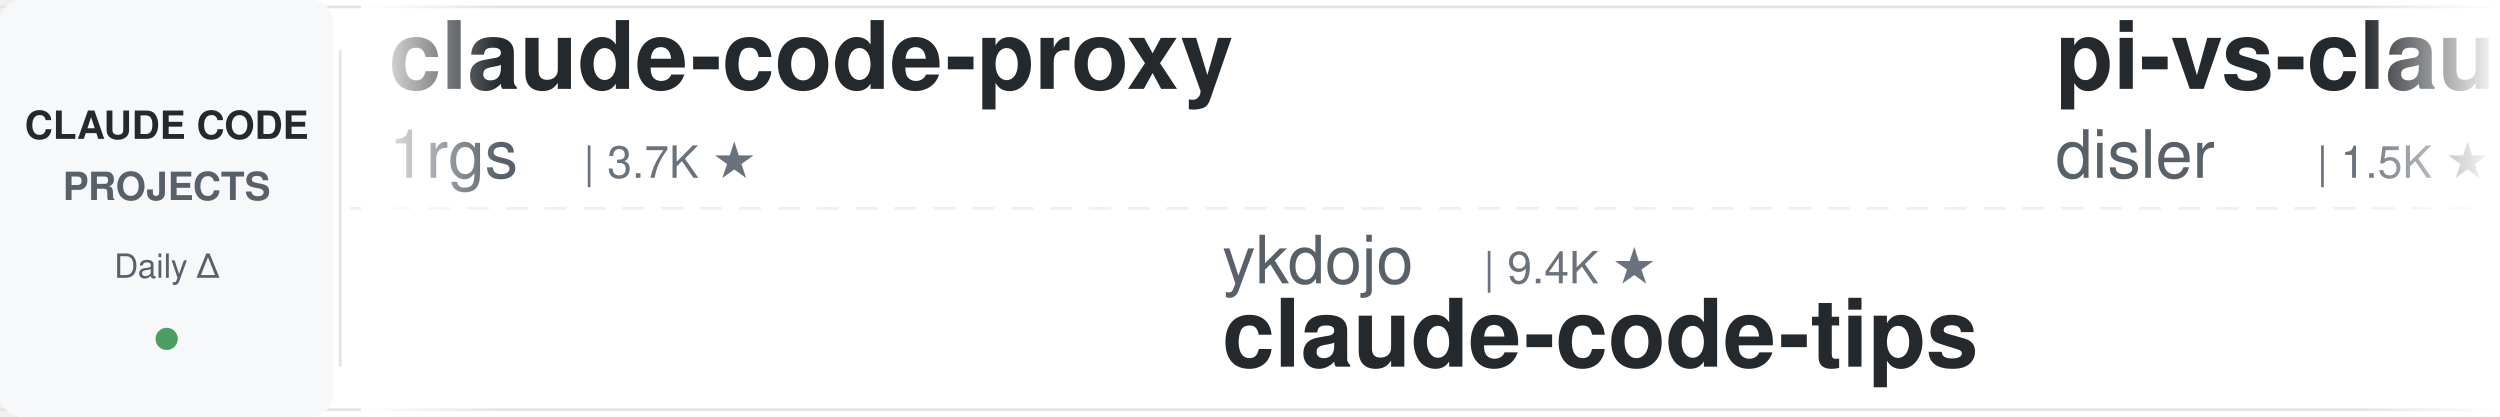
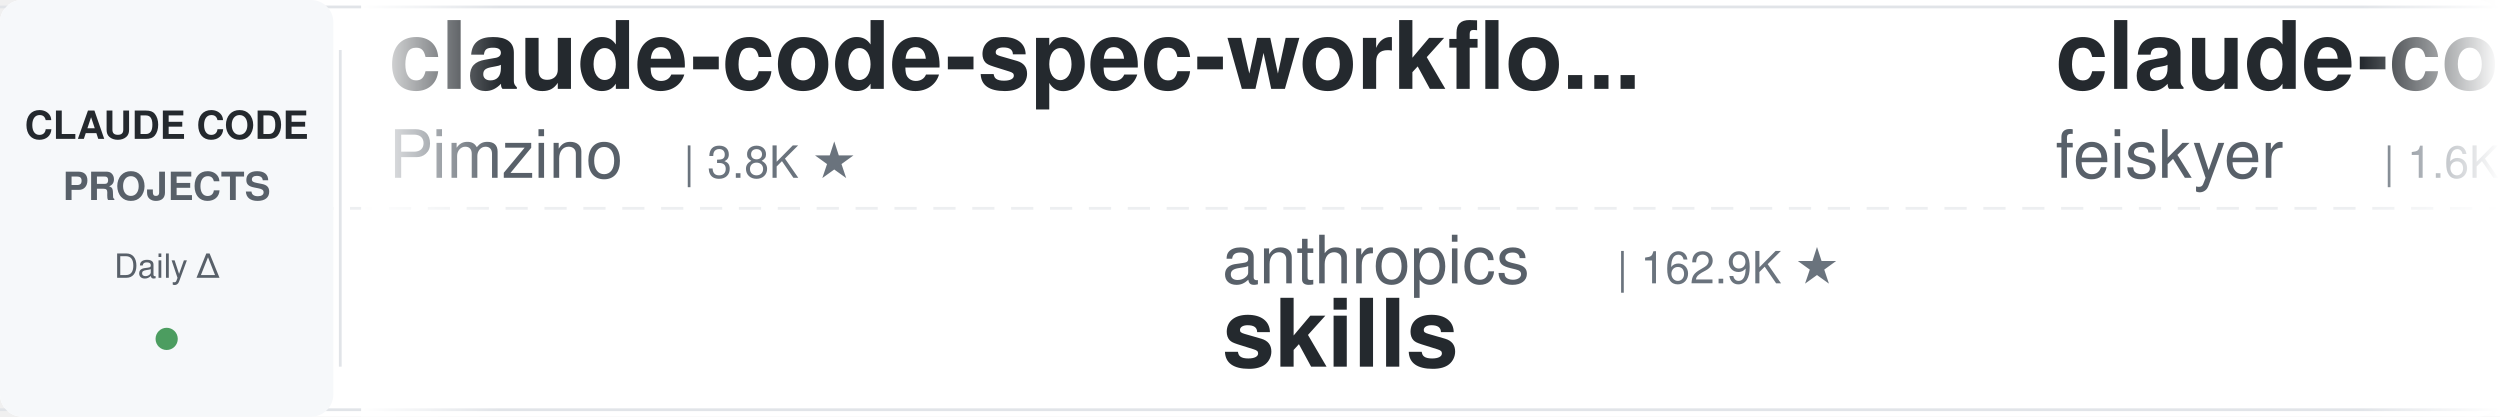
<svg xmlns="http://www.w3.org/2000/svg" width="900" height="150">
  <defs>
    <linearGradient id="leftFade" x1="0%" y1="0%" x2="100%" y2="0%">
      <stop offset="0%" style="stop-color:#ffffff;stop-opacity:1" />
      <stop offset="100%" style="stop-color:#ffffff;stop-opacity:0" />
    </linearGradient>
    <linearGradient id="rightFade" x1="0%" y1="0%" x2="100%" y2="0%">
      <stop offset="0%" style="stop-color:#ffffff;stop-opacity:0" />
      <stop offset="100%" style="stop-color:#ffffff;stop-opacity:1" />
    </linearGradient>
  </defs>
  <rect width="900" height="150" fill="#ffffff" rx="8" />
  <rect x="0" y="2" width="900" height="1" fill="#e1e4e8" />
  <rect x="0" y="147" width="900" height="1" fill="#e1e4e8" />
  <line x1="0" y1="75" x2="900" y2="75" stroke="#e1e4e8" stroke-width="1" stroke-dasharray="8 6" opacity="0.6" />
  <rect x="0" y="0" width="120" height="150" fill="#f6f8fa" rx="8" />
  <text x="60" y="50" font-family="-apple-system, BlinkMacSystemFont, 'Segoe UI', Helvetica, Arial, sans-serif" font-size="14" font-weight="600" fill="#24292e" text-anchor="middle">CLAUDE CODE</text>
  <text x="60" y="72" font-family="-apple-system, BlinkMacSystemFont, 'Segoe UI', Helvetica, Arial, sans-serif" font-size="14" font-weight="600" fill="#586069" text-anchor="middle">PROJECTS</text>
  <text x="60" y="100" font-family="-apple-system, BlinkMacSystemFont, 'Segoe UI', Helvetica, Arial, sans-serif" font-size="12" font-weight="500" fill="#586069" text-anchor="middle">Daily Δ</text>
  <circle cx="60" cy="122" r="4" fill="#22863a" opacity="0.8" />
  <rect x="122" y="18" width="1" height="114" fill="#e1e4e8" />
  <clipPath id="tickerClip">
    <rect x="130" y="0" width="770" height="150" />
  </clipPath>
  <g clip-path="url(#tickerClip)">
    <g id="tickerItems">
      <animateTransform attributeName="transform" attributeType="XML" type="translate" from="0 0" to="-3000 0" dur="54s" repeatCount="indefinite" />
      <g transform="translate(0, 0)">
-         <text x="140" y="32" font-family="-apple-system, BlinkMacSystemFont, 'Segoe UI', Helvetica, Arial, sans-serif" font-size="34" font-weight="600" fill="#24292e">claude-code-proxy</text>
-         <text x="140" y="64" font-family="-apple-system, BlinkMacSystemFont, 'Segoe UI', Helvetica, Arial, sans-serif" font-size="24" font-weight="400" fill="#586069">1rgs</text>
-         <text x="210" y="64" font-family="-apple-system, BlinkMacSystemFont, 'Segoe UI', Helvetica, Arial, sans-serif" font-size="16" font-weight="500" fill="#6a737d">| 3.7K ★</text>
+         <text x="140" y="32" font-family="-apple-system, BlinkMacSystemFont, 'Segoe UI', Helvetica, Arial, sans-serif" font-size="34" font-weight="600" fill="#24292e">claude-code-spec-workflo...</text>
+         <text x="140" y="64" font-family="-apple-system, BlinkMacSystemFont, 'Segoe UI', Helvetica, Arial, sans-serif" font-size="24" font-weight="400" fill="#586069">Pimzino</text>
+         <text x="246" y="64" font-family="-apple-system, BlinkMacSystemFont, 'Segoe UI', Helvetica, Arial, sans-serif" font-size="16" font-weight="500" fill="#6a737d">| 3.8K ★</text>
      </g>
      <g transform="translate(300, 0)">
-         <text x="140" y="102" font-family="-apple-system, BlinkMacSystemFont, 'Segoe UI', Helvetica, Arial, sans-serif" font-size="24" font-weight="400" fill="#586069">ykdojo</text>
-         <text x="234" y="102" font-family="-apple-system, BlinkMacSystemFont, 'Segoe UI', Helvetica, Arial, sans-serif" font-size="16" font-weight="500" fill="#6a737d">| 9.4K ★</text>
-         <text x="140" y="132" font-family="-apple-system, BlinkMacSystemFont, 'Segoe UI', Helvetica, Arial, sans-serif" font-size="34" font-weight="600" fill="#24292e">claude-code-tips</text>
+         <text x="140" y="102" font-family="-apple-system, BlinkMacSystemFont, 'Segoe UI', Helvetica, Arial, sans-serif" font-size="24" font-weight="400" fill="#586069">anthropics</text>
+         <text x="282" y="102" font-family="-apple-system, BlinkMacSystemFont, 'Segoe UI', Helvetica, Arial, sans-serif" font-size="16" font-weight="500" fill="#6a737d">| 162.9K ★</text>
+         <text x="140" y="132" font-family="-apple-system, BlinkMacSystemFont, 'Segoe UI', Helvetica, Arial, sans-serif" font-size="34" font-weight="600" fill="#24292e">skills</text>
      </g>
      <g transform="translate(600, 0)">
-         <text x="140" y="32" font-family="-apple-system, BlinkMacSystemFont, 'Segoe UI', Helvetica, Arial, sans-serif" font-size="34" font-weight="600" fill="#24292e">pi-vs-claude-code</text>
-         <text x="140" y="64" font-family="-apple-system, BlinkMacSystemFont, 'Segoe UI', Helvetica, Arial, sans-serif" font-size="24" font-weight="400" fill="#586069">disler</text>
-         <text x="234" y="64" font-family="-apple-system, BlinkMacSystemFont, 'Segoe UI', Helvetica, Arial, sans-serif" font-size="16" font-weight="500" fill="#6a737d">| 1.5K ★</text>
+         <text x="140" y="32" font-family="-apple-system, BlinkMacSystemFont, 'Segoe UI', Helvetica, Arial, sans-serif" font-size="34" font-weight="600" fill="#24292e">claude-code-settings</text>
+         <text x="140" y="64" font-family="-apple-system, BlinkMacSystemFont, 'Segoe UI', Helvetica, Arial, sans-serif" font-size="24" font-weight="400" fill="#586069">feiskyer</text>
+         <text x="258" y="64" font-family="-apple-system, BlinkMacSystemFont, 'Segoe UI', Helvetica, Arial, sans-serif" font-size="16" font-weight="500" fill="#6a737d">| 1.6K ★</text>
      </g>
      <g transform="translate(900, 0)">
-         <text x="140" y="102" font-family="-apple-system, BlinkMacSystemFont, 'Segoe UI', Helvetica, Arial, sans-serif" font-size="24" font-weight="400" fill="#586069">pedrohcgs</text>
-         <text x="270" y="102" font-family="-apple-system, BlinkMacSystemFont, 'Segoe UI', Helvetica, Arial, sans-serif" font-size="16" font-weight="500" fill="#6a737d">| 1.4K ★</text>
-         <text x="140" y="132" font-family="-apple-system, BlinkMacSystemFont, 'Segoe UI', Helvetica, Arial, sans-serif" font-size="34" font-weight="600" fill="#24292e">claude-code-my-workflow</text>
+         <text x="140" y="102" font-family="-apple-system, BlinkMacSystemFont, 'Segoe UI', Helvetica, Arial, sans-serif" font-size="24" font-weight="400" fill="#586069">Chachamaru127</text>
+         <text x="318" y="102" font-family="-apple-system, BlinkMacSystemFont, 'Segoe UI', Helvetica, Arial, sans-serif" font-size="16" font-weight="500" fill="#6a737d">| 3.0K ★</text>
+         <text x="140" y="132" font-family="-apple-system, BlinkMacSystemFont, 'Segoe UI', Helvetica, Arial, sans-serif" font-size="34" font-weight="600" fill="#24292e">claude-code-harness</text>
      </g>
      <g transform="translate(1200, 0)">
-         <text x="140" y="32" font-family="-apple-system, BlinkMacSystemFont, 'Segoe UI', Helvetica, Arial, sans-serif" font-size="34" font-weight="600" fill="#24292e">claude-code-source-build</text>
-         <text x="140" y="64" font-family="-apple-system, BlinkMacSystemFont, 'Segoe UI', Helvetica, Arial, sans-serif" font-size="24" font-weight="400" fill="#586069">andrew-kramer-inno</text>
-         <text x="378" y="64" font-family="-apple-system, BlinkMacSystemFont, 'Segoe UI', Helvetica, Arial, sans-serif" font-size="16" font-weight="500" fill="#6a737d">| 595 ★</text>
+         <text x="140" y="32" font-family="-apple-system, BlinkMacSystemFont, 'Segoe UI', Helvetica, Arial, sans-serif" font-size="34" font-weight="600" fill="#24292e">claude-code-base-action</text>
+         <text x="140" y="64" font-family="-apple-system, BlinkMacSystemFont, 'Segoe UI', Helvetica, Arial, sans-serif" font-size="24" font-weight="400" fill="#586069">anthropics</text>
+         <text x="282" y="64" font-family="-apple-system, BlinkMacSystemFont, 'Segoe UI', Helvetica, Arial, sans-serif" font-size="16" font-weight="500" fill="#6a737d">| 917 ★</text>
      </g>
      <g transform="translate(1500, 0)">
-         <text x="140" y="102" font-family="-apple-system, BlinkMacSystemFont, 'Segoe UI', Helvetica, Arial, sans-serif" font-size="24" font-weight="400" fill="#586069">simonw</text>
-         <text x="234" y="102" font-family="-apple-system, BlinkMacSystemFont, 'Segoe UI', Helvetica, Arial, sans-serif" font-size="16" font-weight="500" fill="#6a737d">| 1.6K ★</text>
-         <text x="140" y="132" font-family="-apple-system, BlinkMacSystemFont, 'Segoe UI', Helvetica, Arial, sans-serif" font-size="34" font-weight="600" fill="#24292e">claude-code-transcripts</text>
+         <text x="140" y="102" font-family="-apple-system, BlinkMacSystemFont, 'Segoe UI', Helvetica, Arial, sans-serif" font-size="24" font-weight="400" fill="#586069">AICoderTudou</text>
+         <text x="306" y="102" font-family="-apple-system, BlinkMacSystemFont, 'Segoe UI', Helvetica, Arial, sans-serif" font-size="16" font-weight="500" fill="#6a737d">| 497 ★</text>
+         <text x="140" y="132" font-family="-apple-system, BlinkMacSystemFont, 'Segoe UI', Helvetica, Arial, sans-serif" font-size="34" font-weight="600" fill="#24292e">claude-code-tudou</text>
      </g>
      <g transform="translate(1800, 0)">
-         <text x="140" y="32" font-family="-apple-system, BlinkMacSystemFont, 'Segoe UI', Helvetica, Arial, sans-serif" font-size="34" font-weight="600" fill="#24292e">claude-code-plugins-plus...</text>
-         <text x="140" y="64" font-family="-apple-system, BlinkMacSystemFont, 'Segoe UI', Helvetica, Arial, sans-serif" font-size="24" font-weight="400" fill="#586069">jeremylongshore</text>
-         <text x="342" y="64" font-family="-apple-system, BlinkMacSystemFont, 'Segoe UI', Helvetica, Arial, sans-serif" font-size="16" font-weight="500" fill="#6a737d">| 2.5K ★</text>
+         <text x="140" y="32" font-family="-apple-system, BlinkMacSystemFont, 'Segoe UI', Helvetica, Arial, sans-serif" font-size="34" font-weight="600" fill="#24292e">sc-claude-code-files</text>
+         <text x="140" y="64" font-family="-apple-system, BlinkMacSystemFont, 'Segoe UI', Helvetica, Arial, sans-serif" font-size="24" font-weight="400" fill="#586069">https-deeplearning-ai</text>
+         <text x="414" y="64" font-family="-apple-system, BlinkMacSystemFont, 'Segoe UI', Helvetica, Arial, sans-serif" font-size="16" font-weight="500" fill="#6a737d">| 535 ★</text>
      </g>
      <g transform="translate(2100, 0)">
-         <text x="140" y="102" font-family="-apple-system, BlinkMacSystemFont, 'Segoe UI', Helvetica, Arial, sans-serif" font-size="24" font-weight="400" fill="#586069">digitalsamba</text>
-         <text x="306" y="102" font-family="-apple-system, BlinkMacSystemFont, 'Segoe UI', Helvetica, Arial, sans-serif" font-size="16" font-weight="500" fill="#6a737d">| 1.8K ★</text>
-         <text x="140" y="132" font-family="-apple-system, BlinkMacSystemFont, 'Segoe UI', Helvetica, Arial, sans-serif" font-size="34" font-weight="600" fill="#24292e">claude-code-video-toolki...</text>
+         <text x="140" y="102" font-family="-apple-system, BlinkMacSystemFont, 'Segoe UI', Helvetica, Arial, sans-serif" font-size="24" font-weight="400" fill="#586069">jqueryscript</text>
+         <text x="306" y="102" font-family="-apple-system, BlinkMacSystemFont, 'Segoe UI', Helvetica, Arial, sans-serif" font-size="16" font-weight="500" fill="#6a737d">| 471 ★</text>
+         <text x="140" y="132" font-family="-apple-system, BlinkMacSystemFont, 'Segoe UI', Helvetica, Arial, sans-serif" font-size="34" font-weight="600" fill="#24292e">awesome-claude-code</text>
      </g>
      <g transform="translate(2400, 0)">
-         <text x="140" y="32" font-family="-apple-system, BlinkMacSystemFont, 'Segoe UI', Helvetica, Arial, sans-serif" font-size="34" font-weight="600" fill="#24292e">my-claude-code-setup</text>
-         <text x="140" y="64" font-family="-apple-system, BlinkMacSystemFont, 'Segoe UI', Helvetica, Arial, sans-serif" font-size="24" font-weight="400" fill="#586069">centminmod</text>
-         <text x="282" y="64" font-family="-apple-system, BlinkMacSystemFont, 'Segoe UI', Helvetica, Arial, sans-serif" font-size="16" font-weight="500" fill="#6a737d">| 2.5K ★</text>
+         <text x="140" y="32" font-family="-apple-system, BlinkMacSystemFont, 'Segoe UI', Helvetica, Arial, sans-serif" font-size="34" font-weight="600" fill="#24292e">claude-code-transcripts</text>
+         <text x="140" y="64" font-family="-apple-system, BlinkMacSystemFont, 'Segoe UI', Helvetica, Arial, sans-serif" font-size="24" font-weight="400" fill="#586069">simonw</text>
+         <text x="234" y="64" font-family="-apple-system, BlinkMacSystemFont, 'Segoe UI', Helvetica, Arial, sans-serif" font-size="16" font-weight="500" fill="#6a737d">| 1.6K ★</text>
      </g>
      <g transform="translate(2700, 0)">
-         <text x="140" y="102" font-family="-apple-system, BlinkMacSystemFont, 'Segoe UI', Helvetica, Arial, sans-serif" font-size="24" font-weight="400" fill="#586069">luyao618</text>
-         <text x="258" y="102" font-family="-apple-system, BlinkMacSystemFont, 'Segoe UI', Helvetica, Arial, sans-serif" font-size="16" font-weight="500" fill="#6a737d">| 1.6K ★</text>
-         <text x="140" y="132" font-family="-apple-system, BlinkMacSystemFont, 'Segoe UI', Helvetica, Arial, sans-serif" font-size="34" font-weight="600" fill="#24292e">Claude-Code-Source-Study</text>
+         <text x="140" y="102" font-family="-apple-system, BlinkMacSystemFont, 'Segoe UI', Helvetica, Arial, sans-serif" font-size="24" font-weight="400" fill="#586069">luongnv89</text>
+         <text x="270" y="102" font-family="-apple-system, BlinkMacSystemFont, 'Segoe UI', Helvetica, Arial, sans-serif" font-size="16" font-weight="500" fill="#6a737d">| 40.0K ★</text>
+         <text x="140" y="132" font-family="-apple-system, BlinkMacSystemFont, 'Segoe UI', Helvetica, Arial, sans-serif" font-size="34" font-weight="600" fill="#24292e">claude-howto</text>
      </g>
      <g transform="translate(3000, 0)">
-         <text x="140" y="32" font-family="-apple-system, BlinkMacSystemFont, 'Segoe UI', Helvetica, Arial, sans-serif" font-size="34" font-weight="600" fill="#24292e">claude-code-proxy</text>
-         <text x="140" y="64" font-family="-apple-system, BlinkMacSystemFont, 'Segoe UI', Helvetica, Arial, sans-serif" font-size="24" font-weight="400" fill="#586069">1rgs</text>
-         <text x="210" y="64" font-family="-apple-system, BlinkMacSystemFont, 'Segoe UI', Helvetica, Arial, sans-serif" font-size="16" font-weight="500" fill="#6a737d">| 3.7K ★</text>
+         <text x="140" y="32" font-family="-apple-system, BlinkMacSystemFont, 'Segoe UI', Helvetica, Arial, sans-serif" font-size="34" font-weight="600" fill="#24292e">claude-code-spec-workflo...</text>
+         <text x="140" y="64" font-family="-apple-system, BlinkMacSystemFont, 'Segoe UI', Helvetica, Arial, sans-serif" font-size="24" font-weight="400" fill="#586069">Pimzino</text>
+         <text x="246" y="64" font-family="-apple-system, BlinkMacSystemFont, 'Segoe UI', Helvetica, Arial, sans-serif" font-size="16" font-weight="500" fill="#6a737d">| 3.8K ★</text>
      </g>
      <g transform="translate(3300, 0)">
-         <text x="140" y="102" font-family="-apple-system, BlinkMacSystemFont, 'Segoe UI', Helvetica, Arial, sans-serif" font-size="24" font-weight="400" fill="#586069">ykdojo</text>
-         <text x="234" y="102" font-family="-apple-system, BlinkMacSystemFont, 'Segoe UI', Helvetica, Arial, sans-serif" font-size="16" font-weight="500" fill="#6a737d">| 9.4K ★</text>
-         <text x="140" y="132" font-family="-apple-system, BlinkMacSystemFont, 'Segoe UI', Helvetica, Arial, sans-serif" font-size="34" font-weight="600" fill="#24292e">claude-code-tips</text>
+         <text x="140" y="102" font-family="-apple-system, BlinkMacSystemFont, 'Segoe UI', Helvetica, Arial, sans-serif" font-size="24" font-weight="400" fill="#586069">anthropics</text>
+         <text x="282" y="102" font-family="-apple-system, BlinkMacSystemFont, 'Segoe UI', Helvetica, Arial, sans-serif" font-size="16" font-weight="500" fill="#6a737d">| 162.9K ★</text>
+         <text x="140" y="132" font-family="-apple-system, BlinkMacSystemFont, 'Segoe UI', Helvetica, Arial, sans-serif" font-size="34" font-weight="600" fill="#24292e">skills</text>
      </g>
      <g transform="translate(3600, 0)">
-         <text x="140" y="32" font-family="-apple-system, BlinkMacSystemFont, 'Segoe UI', Helvetica, Arial, sans-serif" font-size="34" font-weight="600" fill="#24292e">pi-vs-claude-code</text>
-         <text x="140" y="64" font-family="-apple-system, BlinkMacSystemFont, 'Segoe UI', Helvetica, Arial, sans-serif" font-size="24" font-weight="400" fill="#586069">disler</text>
-         <text x="234" y="64" font-family="-apple-system, BlinkMacSystemFont, 'Segoe UI', Helvetica, Arial, sans-serif" font-size="16" font-weight="500" fill="#6a737d">| 1.5K ★</text>
+         <text x="140" y="32" font-family="-apple-system, BlinkMacSystemFont, 'Segoe UI', Helvetica, Arial, sans-serif" font-size="34" font-weight="600" fill="#24292e">claude-code-settings</text>
+         <text x="140" y="64" font-family="-apple-system, BlinkMacSystemFont, 'Segoe UI', Helvetica, Arial, sans-serif" font-size="24" font-weight="400" fill="#586069">feiskyer</text>
+         <text x="258" y="64" font-family="-apple-system, BlinkMacSystemFont, 'Segoe UI', Helvetica, Arial, sans-serif" font-size="16" font-weight="500" fill="#6a737d">| 1.6K ★</text>
      </g>
      <g transform="translate(3900, 0)">
-         <text x="140" y="102" font-family="-apple-system, BlinkMacSystemFont, 'Segoe UI', Helvetica, Arial, sans-serif" font-size="24" font-weight="400" fill="#586069">pedrohcgs</text>
-         <text x="270" y="102" font-family="-apple-system, BlinkMacSystemFont, 'Segoe UI', Helvetica, Arial, sans-serif" font-size="16" font-weight="500" fill="#6a737d">| 1.4K ★</text>
-         <text x="140" y="132" font-family="-apple-system, BlinkMacSystemFont, 'Segoe UI', Helvetica, Arial, sans-serif" font-size="34" font-weight="600" fill="#24292e">claude-code-my-workflow</text>
+         <text x="140" y="102" font-family="-apple-system, BlinkMacSystemFont, 'Segoe UI', Helvetica, Arial, sans-serif" font-size="24" font-weight="400" fill="#586069">Chachamaru127</text>
+         <text x="318" y="102" font-family="-apple-system, BlinkMacSystemFont, 'Segoe UI', Helvetica, Arial, sans-serif" font-size="16" font-weight="500" fill="#6a737d">| 3.0K ★</text>
+         <text x="140" y="132" font-family="-apple-system, BlinkMacSystemFont, 'Segoe UI', Helvetica, Arial, sans-serif" font-size="34" font-weight="600" fill="#24292e">claude-code-harness</text>
      </g>
    </g>
  </g>
  <rect x="130" y="0" width="50" height="150" fill="url(#leftFade)" />
  <rect x="850" y="0" width="50" height="150" fill="url(#rightFade)" />
</svg>
